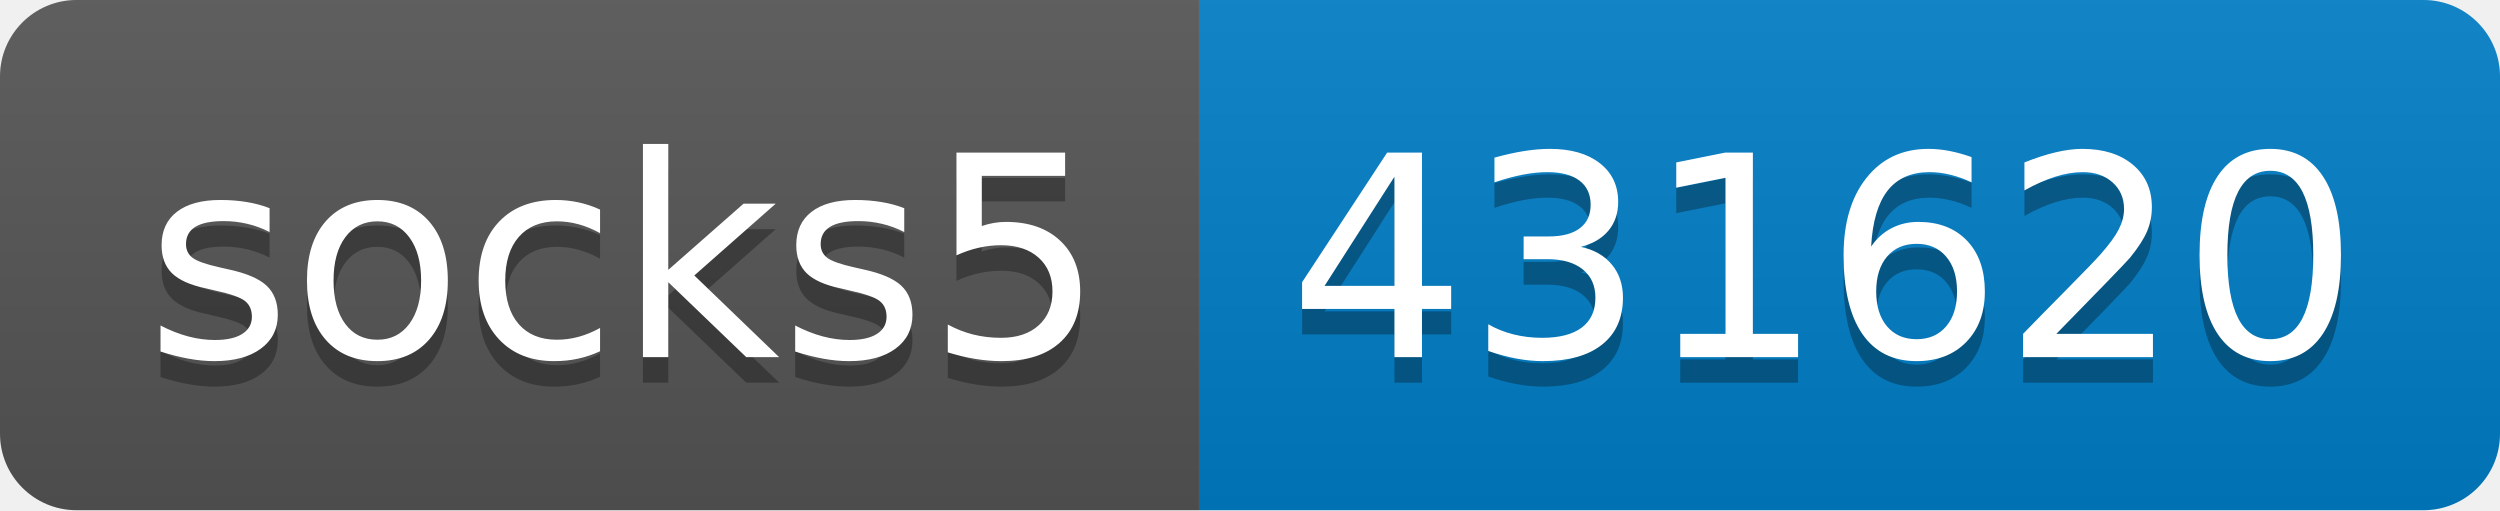
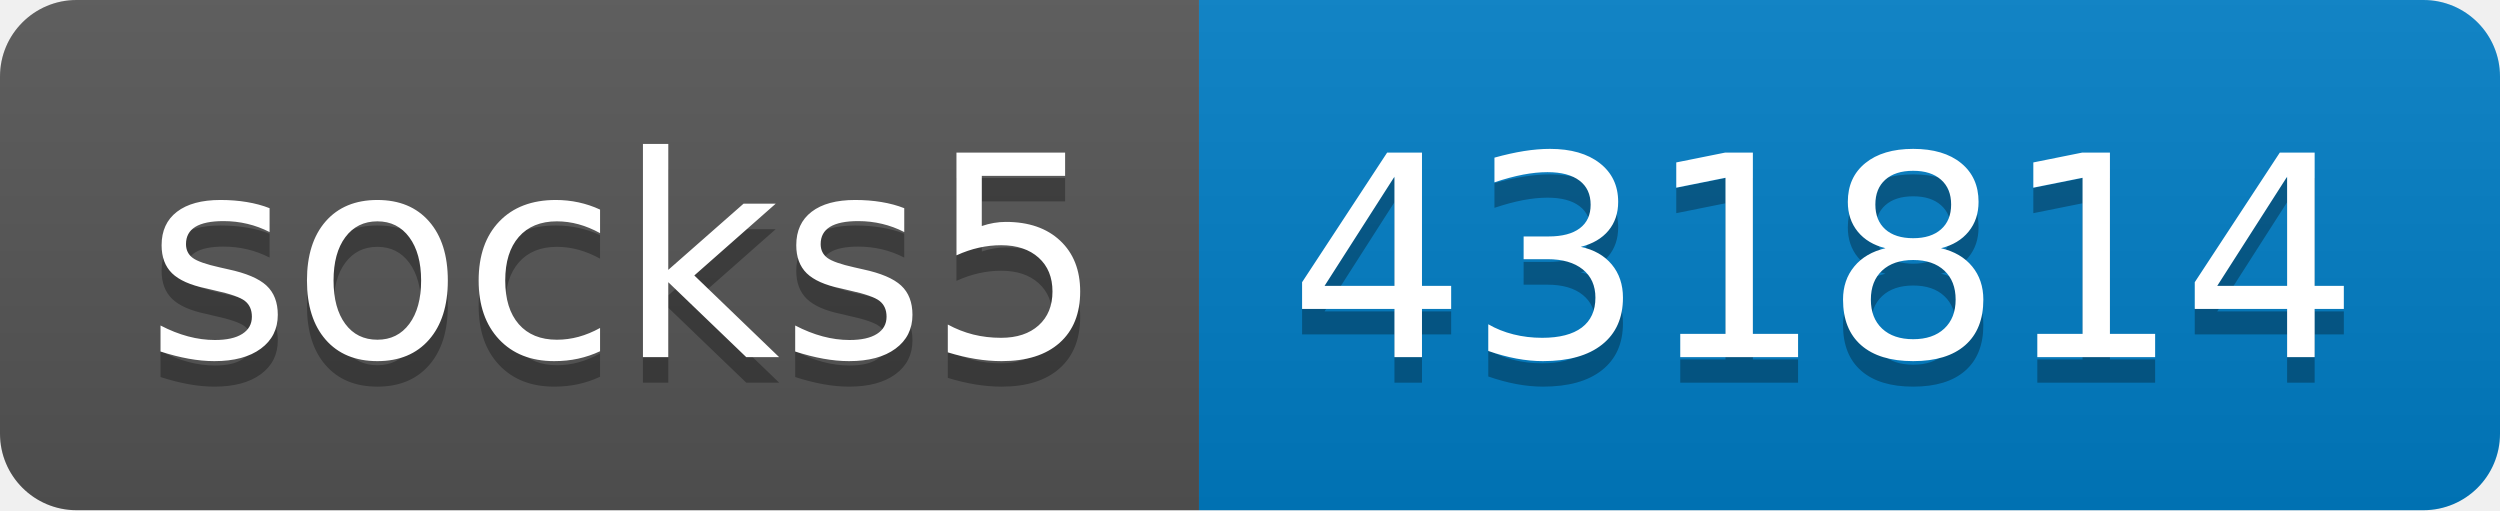
- <svg xmlns="http://www.w3.org/2000/svg" width="98" height="20" role="img" aria-label="socks5: 431620">
+ <svg xmlns="http://www.w3.org/2000/svg" width="98" height="20" role="img" aria-label="socks5: 431814">
  <linearGradient id="s" x2="0" y2="100%">
    <stop offset="0" stop-color="#bbb" stop-opacity=".1" />
    <stop offset="1" stop-opacity=".1" />
  </linearGradient>
  <clipPath id="r">
    <rect width="98" height="20" rx="3" fill="#fff" />
  </clipPath>
  <g clip-path="url(#r)">
    <rect width="47" height="20" fill="#555" />
    <rect x="47" width="51" height="20" fill="#007ec6" />
    <rect width="98" height="20" fill="url(#s)" />
  </g>
  <g fill="#fff" text-anchor="middle" font-family="Verdana,Geneva,DejaVu Sans,sans-serif" text-rendering="geometricPrecision" font-size="110">
    <text aria-hidden="true" x="245" y="150" fill="#010101" fill-opacity=".3" transform="scale(.1)" textLength="370">socks5</text>
    <text x="245" y="140" transform="scale(.1)" fill="#fff" textLength="370">socks5</text>
-     <text aria-hidden="true" x="715" y="150" fill="#010101" fill-opacity=".3" transform="scale(.1)" textLength="410">431620</text>
-     <text x="715" y="140" transform="scale(.1)" fill="#fff" textLength="410">431620</text>
+     <text aria-hidden="true" x="715" y="150" fill="#010101" fill-opacity=".3" transform="scale(.1)" textLength="410">431814</text>
+     <text x="715" y="140" transform="scale(.1)" fill="#fff" textLength="410">431814</text>
  </g>
</svg>
